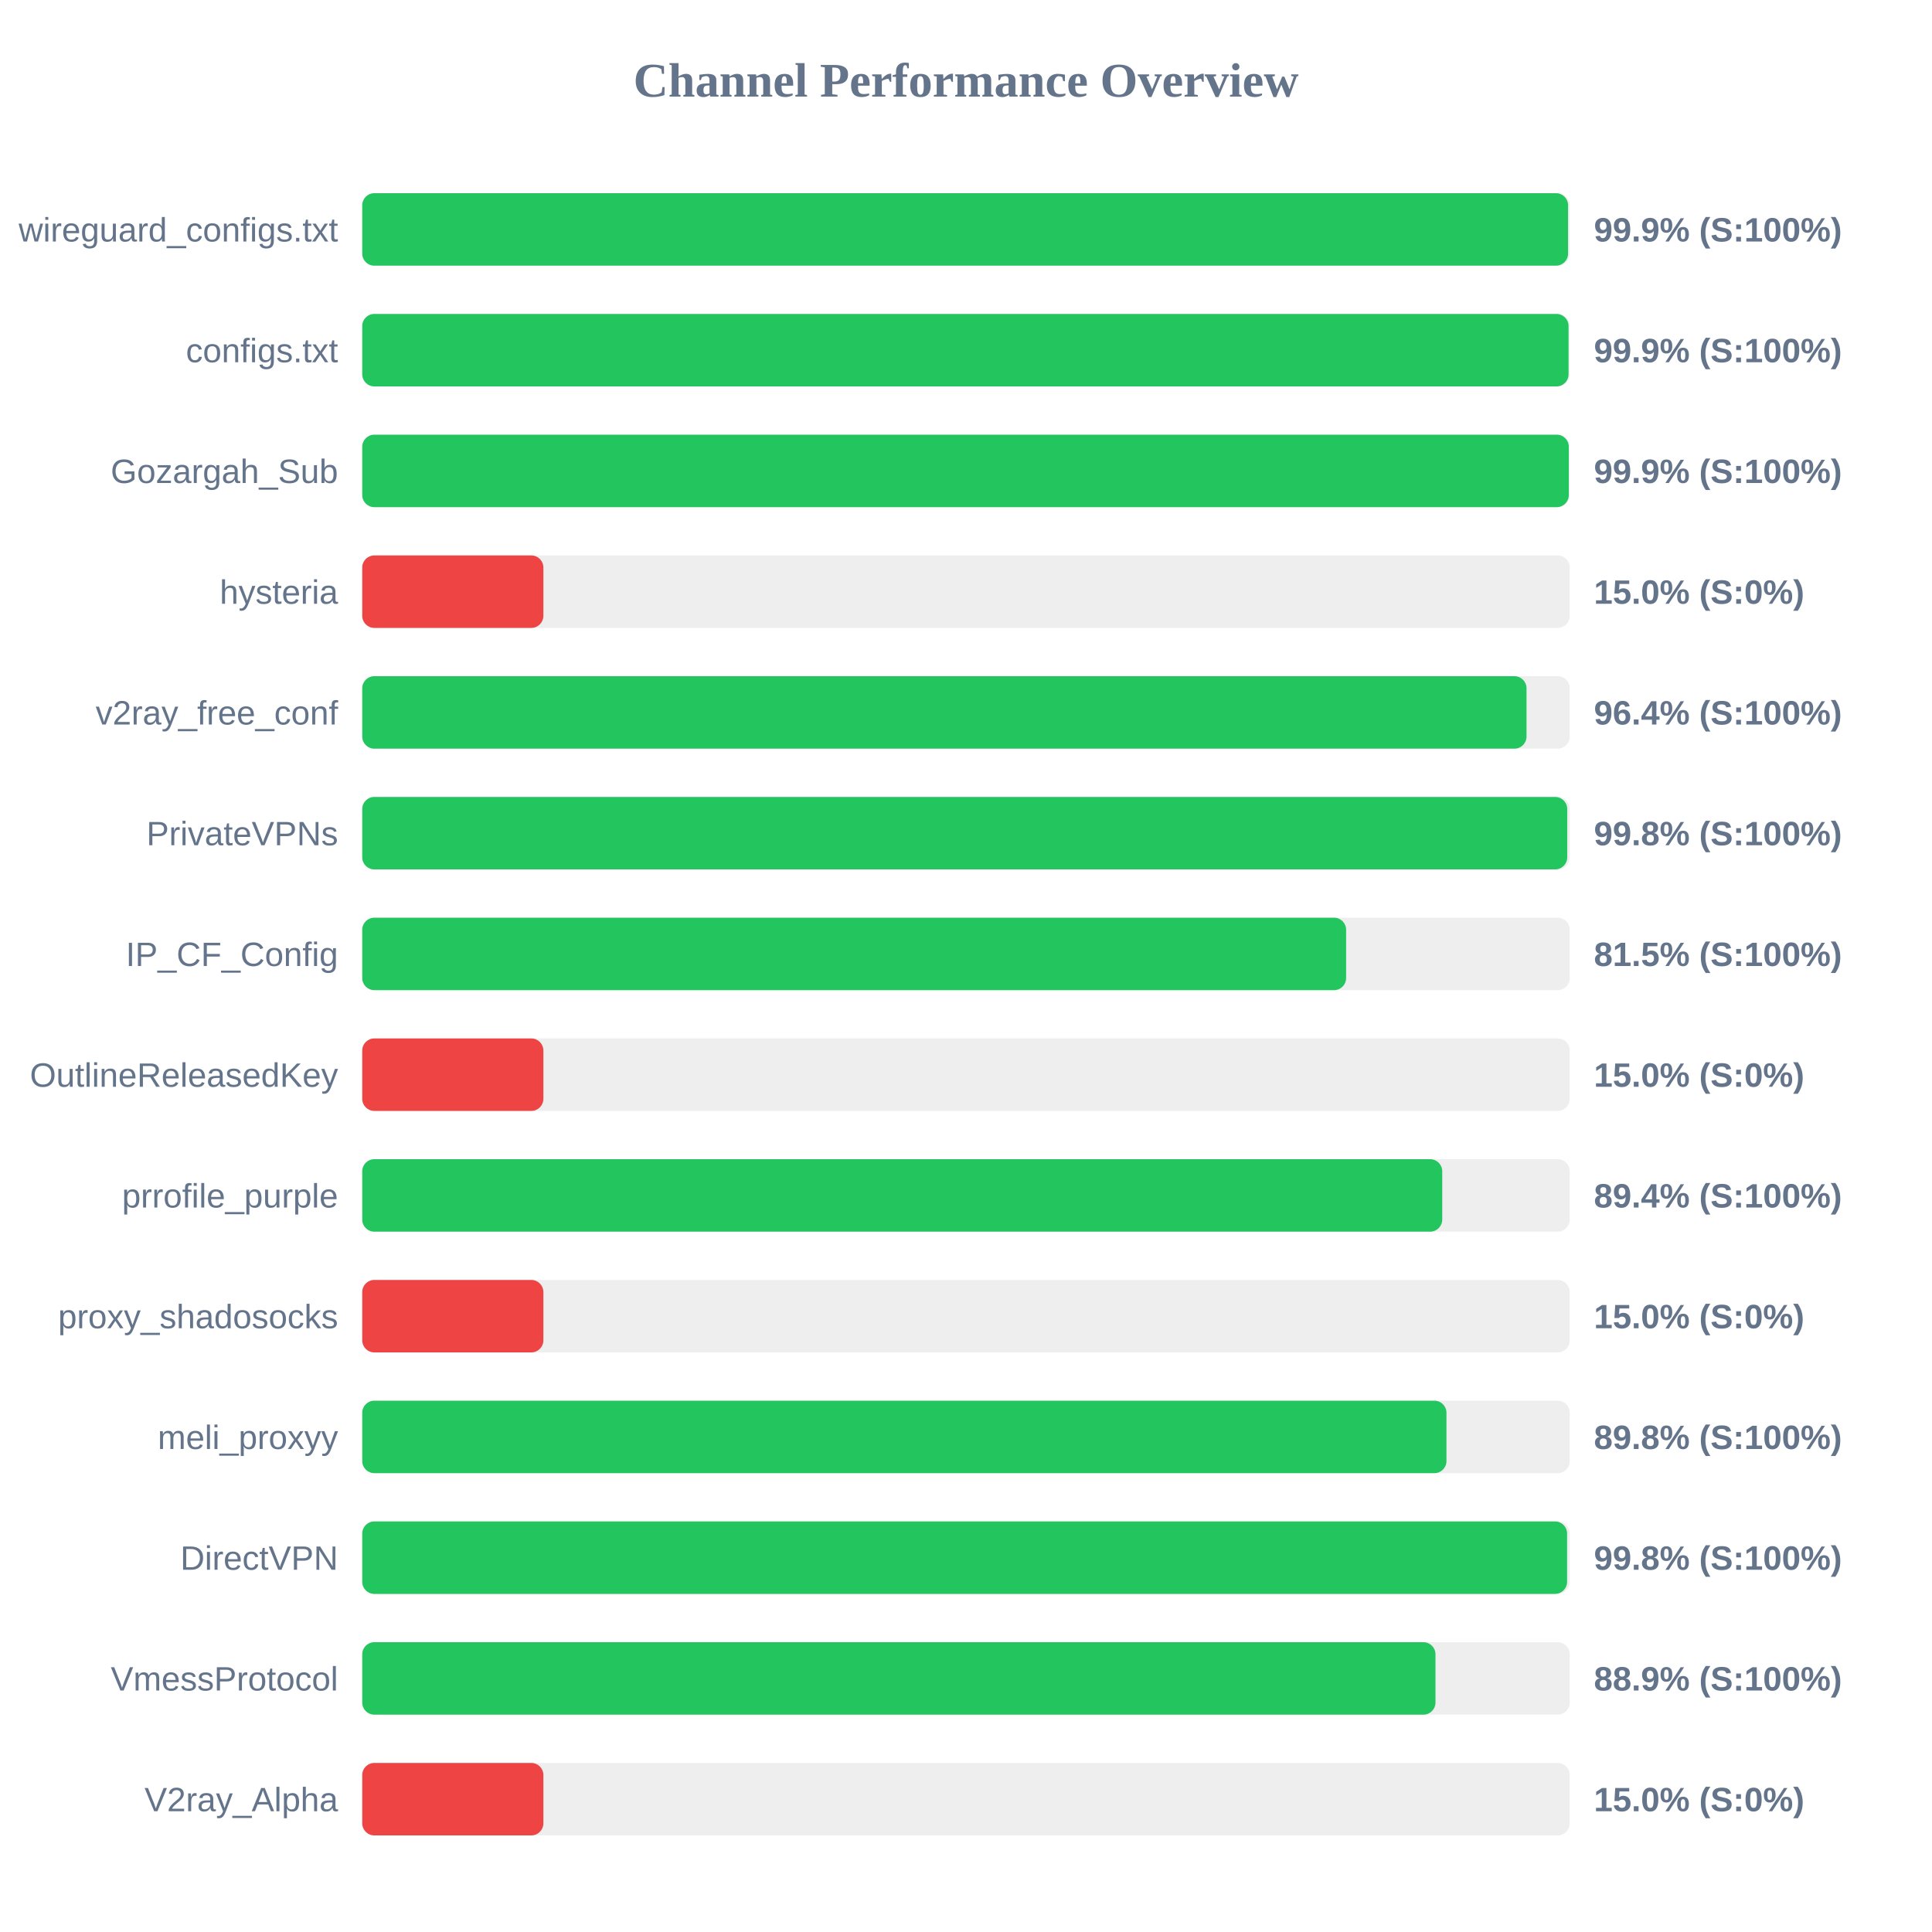
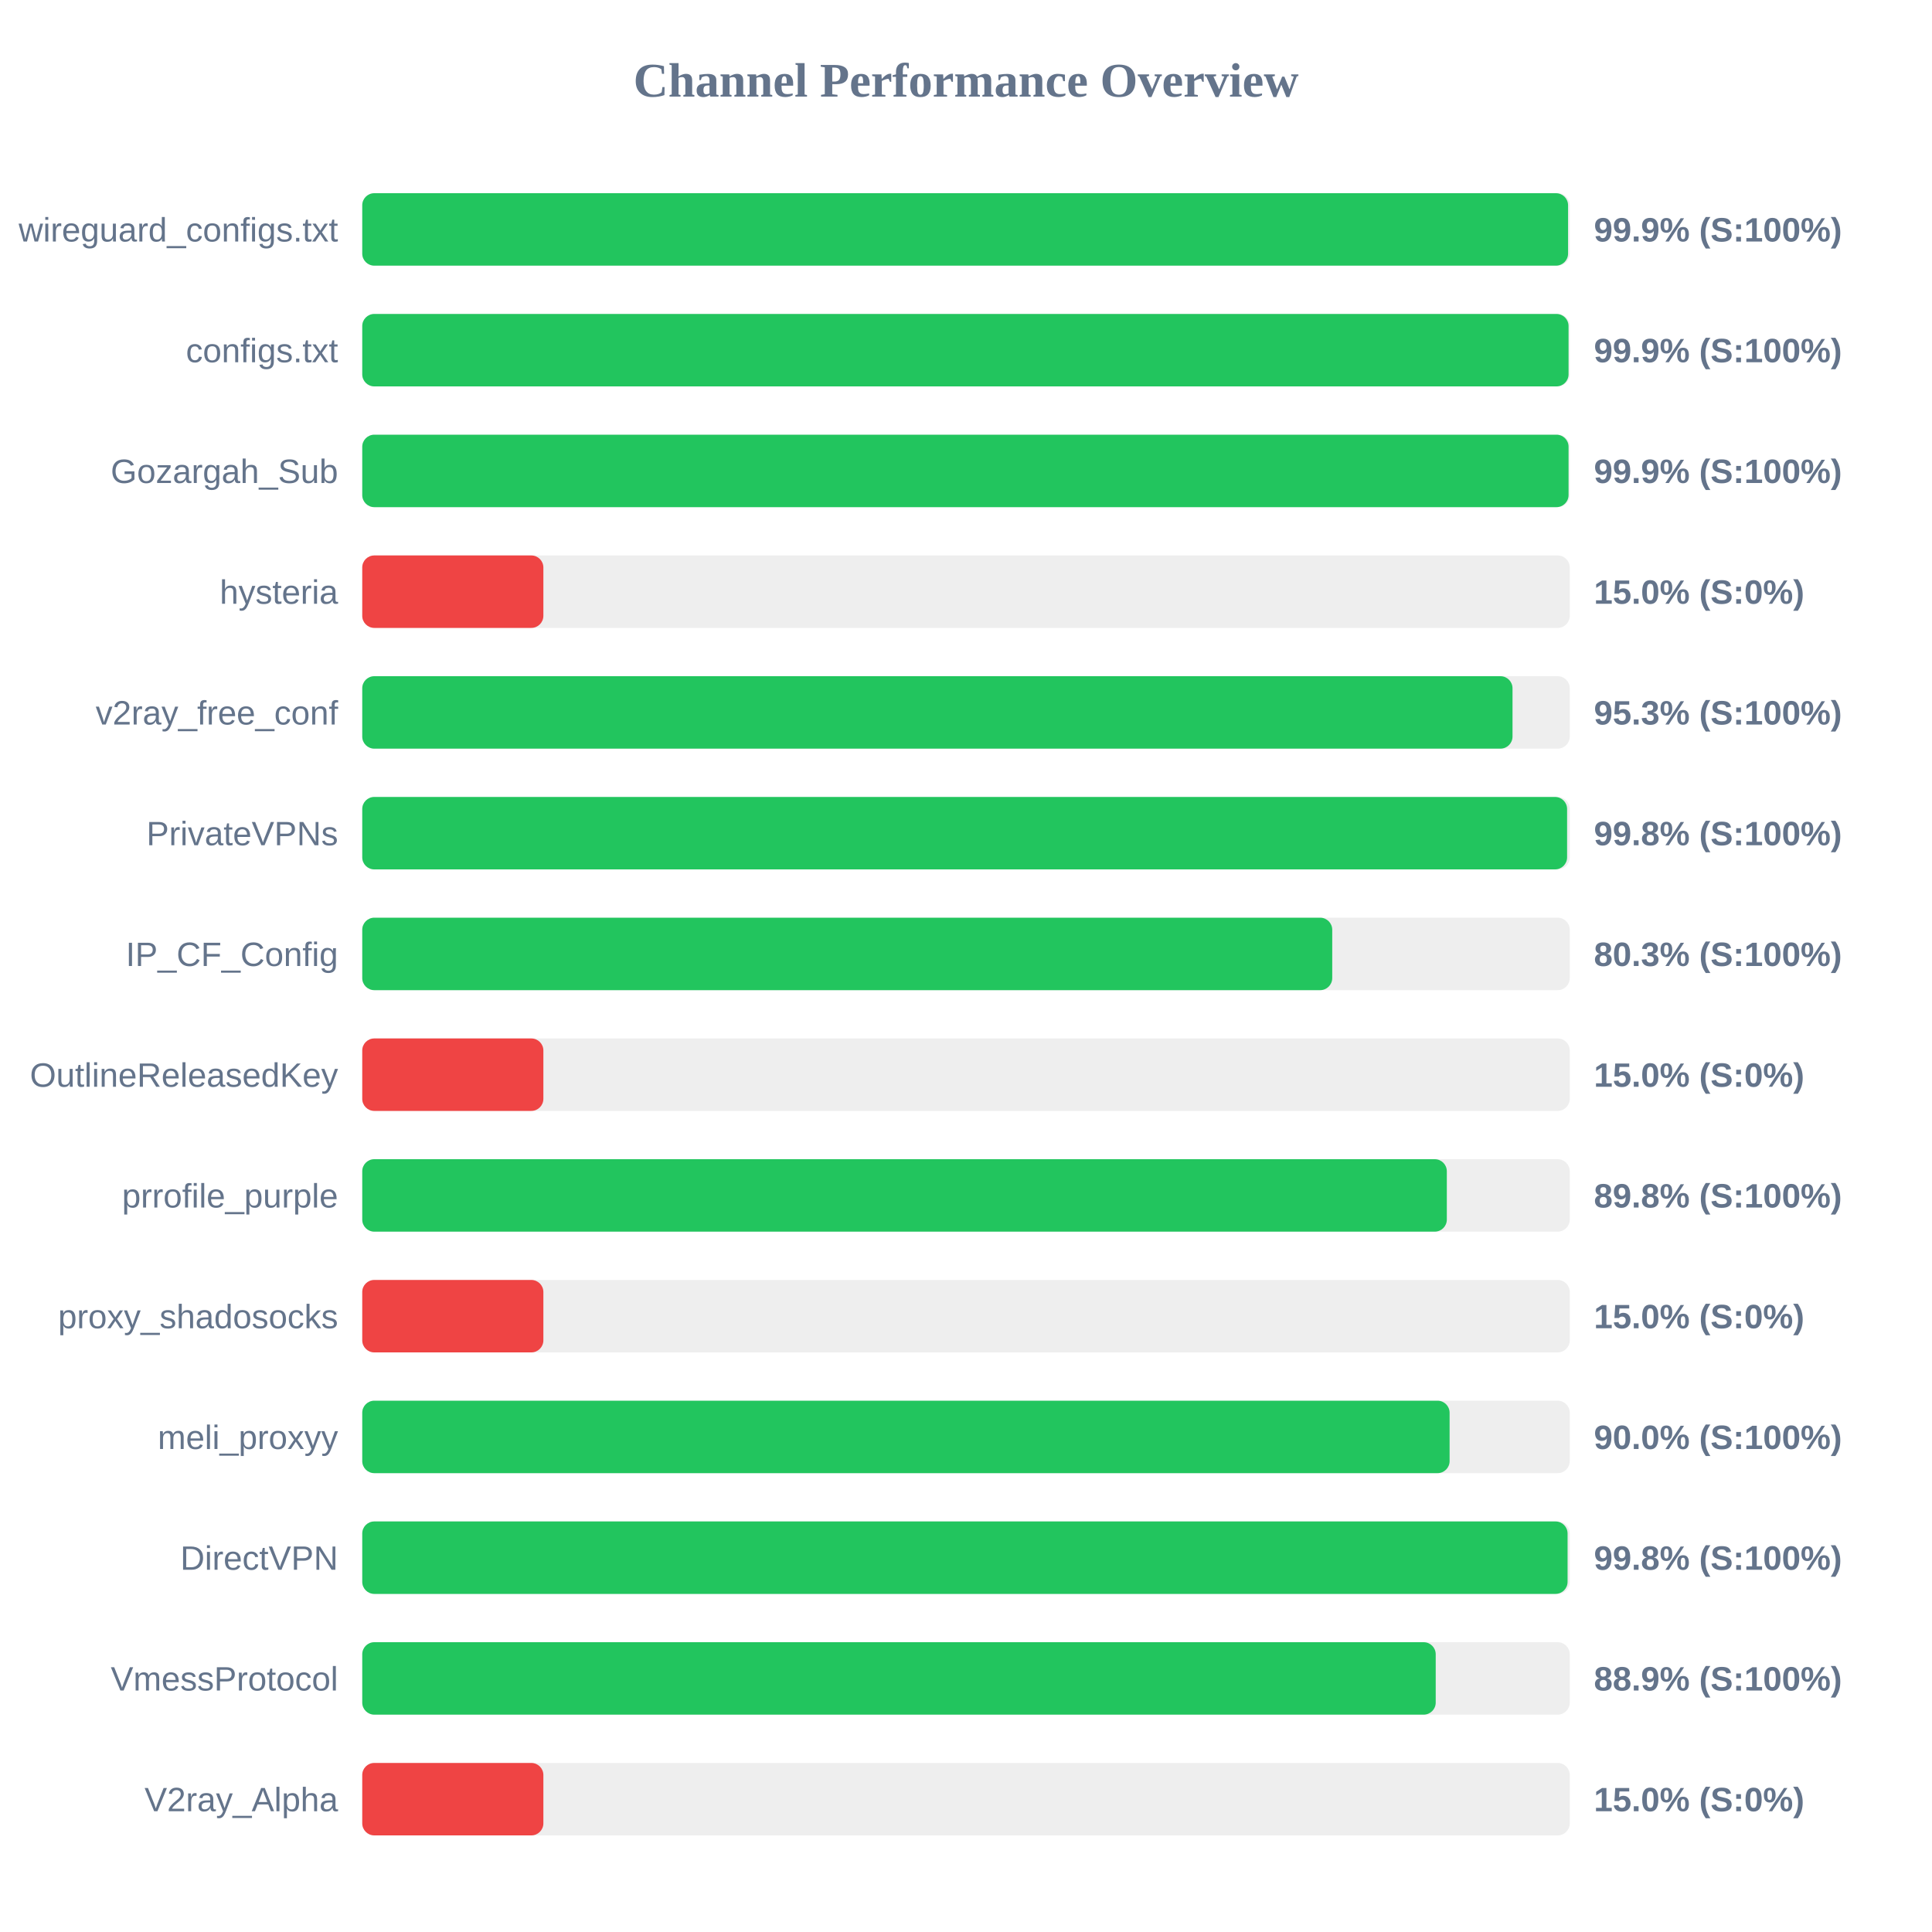
<svg xmlns="http://www.w3.org/2000/svg" width="800" height="800" version="1.1">
  <style>
        .row { font: 14px Arial; fill: #64748b; }
        .score { font: bold 14px Arial; fill: #64748b; }
    </style>
  <text x="400" y="40" text-anchor="middle" font-size="20px" font-weight="bold" fill="#64748b">Channel Performance Overview</text>
  <rect x="150" y="80" width="500" height="30" fill="#eee" rx="5" />
  <rect x="150" y="80" width="499.3" height="30" fill="#22c55e" rx="5" />
  <text x="140" y="100" text-anchor="end" class="row">wireguard_configs.txt</text>
  <text x="660" y="100" text-anchor="start" class="score">99.9% (S:100%)</text>
  <rect x="150" y="130" width="500" height="30" fill="#eee" rx="5" />
  <rect x="150" y="130" width="499.5" height="30" fill="#22c55e" rx="5" />
  <text x="140" y="150" text-anchor="end" class="row">configs.txt</text>
  <text x="660" y="150" text-anchor="start" class="score">99.9% (S:100%)</text>
  <rect x="150" y="180" width="500" height="30" fill="#eee" rx="5" />
-   <rect x="150" y="180" width="499.6" height="30" fill="#22c55e" rx="5" />
+   <rect x="150" y="180" width="499.5" height="30" fill="#22c55e" rx="5" />
  <text x="140" y="200" text-anchor="end" class="row">Gozargah_Sub</text>
  <text x="660" y="200" text-anchor="start" class="score">99.9% (S:100%)</text>
  <rect x="150" y="230" width="500" height="30" fill="#eee" rx="5" />
  <rect x="150" y="230" width="75.0" height="30" fill="#ef4444" rx="5" />
  <text x="140" y="250" text-anchor="end" class="row">hysteria</text>
  <text x="660" y="250" text-anchor="start" class="score">15.0% (S:0%)</text>
  <rect x="150" y="280" width="500" height="30" fill="#eee" rx="5" />
-   <rect x="150" y="280" width="482.1" height="30" fill="#22c55e" rx="5" />
+   <rect x="150" y="280" width="476.3" height="30" fill="#22c55e" rx="5" />
  <text x="140" y="300" text-anchor="end" class="row">v2ray_free_conf</text>
-   <text x="660" y="300" text-anchor="start" class="score">96.4% (S:100%)</text>
+   <text x="660" y="300" text-anchor="start" class="score">95.3% (S:100%)</text>
  <rect x="150" y="330" width="500" height="30" fill="#eee" rx="5" />
-   <rect x="150" y="330" width="498.95" height="30" fill="#22c55e" rx="5" />
+   <rect x="150" y="330" width="498.9" height="30" fill="#22c55e" rx="5" />
  <text x="140" y="350" text-anchor="end" class="row">PrivateVPNs</text>
  <text x="660" y="350" text-anchor="start" class="score">99.8% (S:100%)</text>
  <rect x="150" y="380" width="500" height="30" fill="#eee" rx="5" />
-   <rect x="150" y="380" width="407.4" height="30" fill="#22c55e" rx="5" />
+   <rect x="150" y="380" width="401.65" height="30" fill="#22c55e" rx="5" />
  <text x="140" y="400" text-anchor="end" class="row">IP_CF_Config</text>
-   <text x="660" y="400" text-anchor="start" class="score">81.5% (S:100%)</text>
+   <text x="660" y="400" text-anchor="start" class="score">80.3% (S:100%)</text>
  <rect x="150" y="430" width="500" height="30" fill="#eee" rx="5" />
  <rect x="150" y="430" width="75.0" height="30" fill="#ef4444" rx="5" />
  <text x="140" y="450" text-anchor="end" class="row">OutlineReleasedKey</text>
  <text x="660" y="450" text-anchor="start" class="score">15.0% (S:0%)</text>
  <rect x="150" y="480" width="500" height="30" fill="#eee" rx="5" />
-   <rect x="150" y="480" width="447.2" height="30" fill="#22c55e" rx="5" />
+   <rect x="150" y="480" width="449.1" height="30" fill="#22c55e" rx="5" />
  <text x="140" y="500" text-anchor="end" class="row">prrofile_purple</text>
-   <text x="660" y="500" text-anchor="start" class="score">89.4% (S:100%)</text>
+   <text x="660" y="500" text-anchor="start" class="score">89.8% (S:100%)</text>
  <rect x="150" y="530" width="500" height="30" fill="#eee" rx="5" />
  <rect x="150" y="530" width="75.0" height="30" fill="#ef4444" rx="5" />
  <text x="140" y="550" text-anchor="end" class="row">proxy_shadosocks</text>
  <text x="660" y="550" text-anchor="start" class="score">15.0% (S:0%)</text>
  <rect x="150" y="580" width="500" height="30" fill="#eee" rx="5" />
-   <rect x="150" y="580" width="448.95" height="30" fill="#22c55e" rx="5" />
+   <rect x="150" y="580" width="450.25" height="30" fill="#22c55e" rx="5" />
  <text x="140" y="600" text-anchor="end" class="row">meli_proxyy</text>
-   <text x="660" y="600" text-anchor="start" class="score">89.8% (S:100%)</text>
+   <text x="660" y="600" text-anchor="start" class="score">90.0% (S:100%)</text>
  <rect x="150" y="630" width="500" height="30" fill="#eee" rx="5" />
-   <rect x="150" y="630" width="498.9" height="30" fill="#22c55e" rx="5" />
+   <rect x="150" y="630" width="499.1" height="30" fill="#22c55e" rx="5" />
  <text x="140" y="650" text-anchor="end" class="row">DirectVPN</text>
  <text x="660" y="650" text-anchor="start" class="score">99.8% (S:100%)</text>
  <rect x="150" y="680" width="500" height="30" fill="#eee" rx="5" />
-   <rect x="150" y="680" width="444.4" height="30" fill="#22c55e" rx="5" />
+   <rect x="150" y="680" width="444.5" height="30" fill="#22c55e" rx="5" />
  <text x="140" y="700" text-anchor="end" class="row">VmessProtocol</text>
  <text x="660" y="700" text-anchor="start" class="score">88.9% (S:100%)</text>
  <rect x="150" y="730" width="500" height="30" fill="#eee" rx="5" />
  <rect x="150" y="730" width="75.0" height="30" fill="#ef4444" rx="5" />
  <text x="140" y="750" text-anchor="end" class="row">V2ray_Alpha</text>
  <text x="660" y="750" text-anchor="start" class="score">15.0% (S:0%)</text>
</svg>
